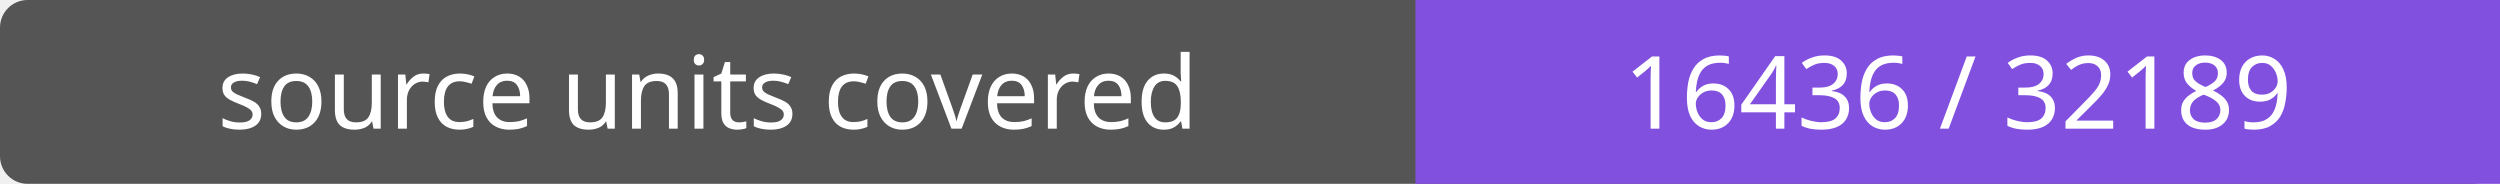
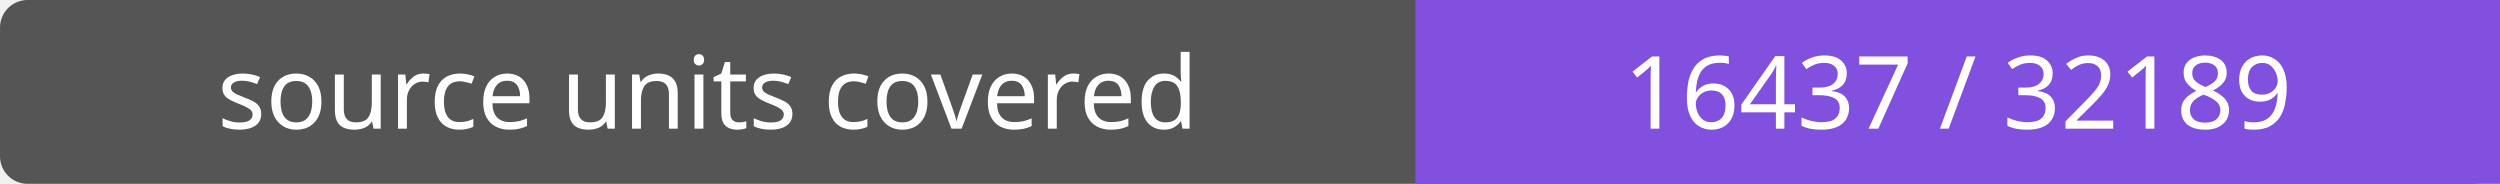
- <svg xmlns="http://www.w3.org/2000/svg" width="272" height="20" role="img" aria-label="source units covered: 16436 / 32189">
+ <svg xmlns="http://www.w3.org/2000/svg" width="272" height="20" role="img" aria-label="source units covered: 16437 / 32189">
  <rect width="272" height="20" rx="3" fill="#555" />
  <path fill="#8250df" d="M154 0h118v20H154z" />
  <g fill="#fff" text-anchor="middle" font-family="Verdana,sans-serif" font-size="11">
    <text x="77.0" y="14">source units covered</text>
-     <text x="213.0" y="14">16436 / 32189</text>
+     <text x="213.0" y="14">16437 / 32189</text>
  </g>
</svg>
